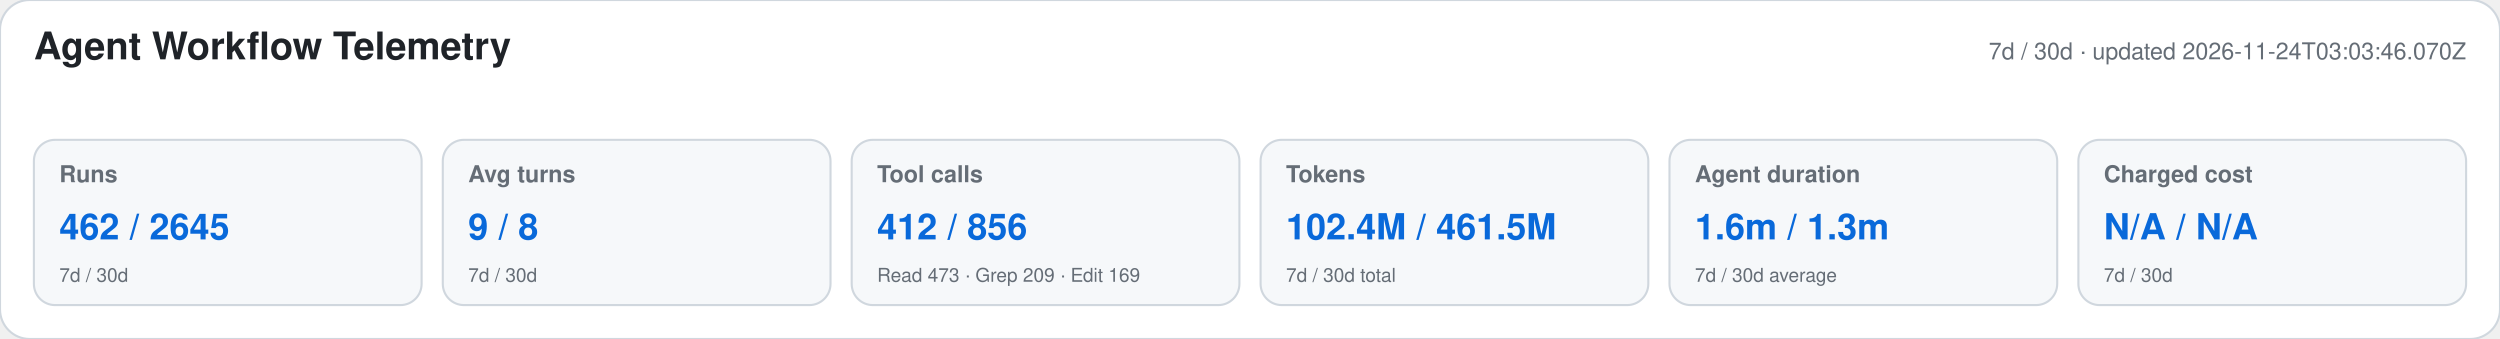
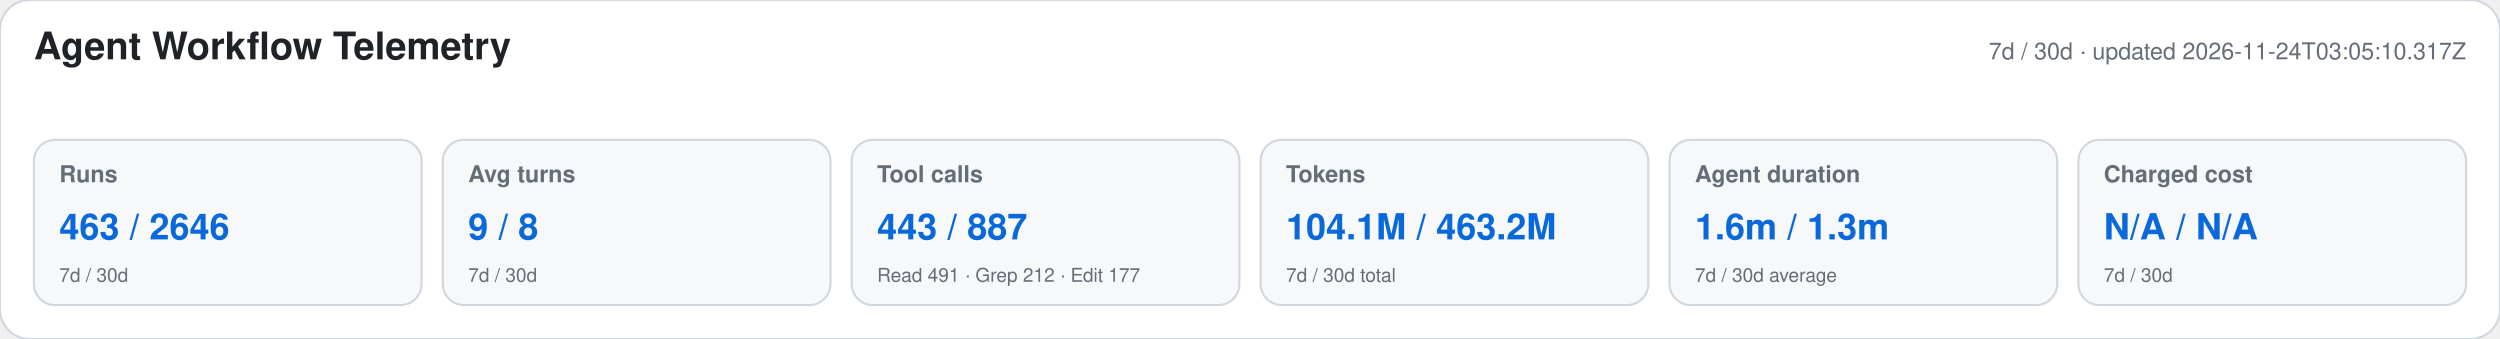
<svg xmlns="http://www.w3.org/2000/svg" width="1180" height="160" viewBox="0 0 1180 160" role="img" aria-labelledby="title desc">
  <style>text{font-family:-apple-system,BlinkMacSystemFont,"Segoe UI",Helvetica,Arial,sans-serif}.heading{font-size:18px;font-weight:650;fill:#1f2328}.meta,.label,.secondary{fill:#656d76}.meta,.label{font-size:11px}.label{font-weight:600}.primary{font-size:17px;font-weight:700;fill:#0969da}.secondary{font-size:9px}</style>
  <rect width="1180" height="160" rx="14" fill="#ffffff" stroke="#d0d7de" />
  <text x="16" y="28" class="heading">Agent Workflow Telemetry</text>
-   <text x="1164" y="28" text-anchor="end" class="meta">7d / 30d · updated 2026-11-24T03:03:46.070Z</text>
+   <text x="1164" y="28" text-anchor="end" class="meta">7d / 30d · updated 2026-11-24T03:05:10.317Z</text>
  <g>
    <rect x="16" y="66" width="183" height="78" rx="10" fill="#f6f8fa" stroke="#d0d7de" />
    <text x="28" y="86" class="label">Runs</text>
-     <text x="28" y="113" class="primary">462 / 2645</text>
+     <text x="28" y="113" class="primary">463 / 2646</text>
    <text x="28" y="133" class="secondary">7d / 30d</text>
  </g>
  <g>
    <rect x="209" y="66" width="183" height="78" rx="10" fill="#f6f8fa" stroke="#d0d7de" />
    <text x="221" y="86" class="label">Avg turns</text>
    <text x="221" y="113" class="primary">9 / 8</text>
    <text x="221" y="133" class="secondary">7d / 30d</text>
  </g>
  <g>
    <rect x="402" y="66" width="183" height="78" rx="10" fill="#f6f8fa" stroke="#d0d7de" />
    <text x="414" y="86" class="label">Tool calls</text>
-     <text x="414" y="113" class="primary">412 / 856</text>
-     <text x="414" y="133" class="secondary">Read 473 · Grep 209 · Edit 169</text>
+     <text x="414" y="113" class="primary">443 / 887</text>
+     <text x="414" y="133" class="secondary">Read 491 · Grep 212 · Edit 177</text>
  </g>
  <g>
    <rect x="595" y="66" width="183" height="78" rx="10" fill="#f6f8fa" stroke="#d0d7de" />
    <text x="607" y="86" class="label">Tokens</text>
-     <text x="607" y="113" class="primary">102.4M / 461.5M</text>
+     <text x="607" y="113" class="primary">104.1M / 463.2M</text>
    <text x="607" y="133" class="secondary">7d / 30d total</text>
  </g>
  <g>
    <rect x="788" y="66" width="183" height="78" rx="10" fill="#f6f8fa" stroke="#d0d7de" />
    <text x="800" y="86" class="label">Agent duration</text>
    <text x="800" y="113" class="primary">1.6m / 1.3m</text>
    <text x="800" y="133" class="secondary">7d / 30d average</text>
  </g>
  <g>
    <rect x="981" y="66" width="183" height="78" rx="10" fill="#f6f8fa" stroke="#d0d7de" />
    <text x="993" y="86" class="label">Charged cost</text>
    <text x="993" y="113" class="primary">N/A / N/A</text>
    <text x="993" y="133" class="secondary">7d / 30d</text>
  </g>
</svg>
